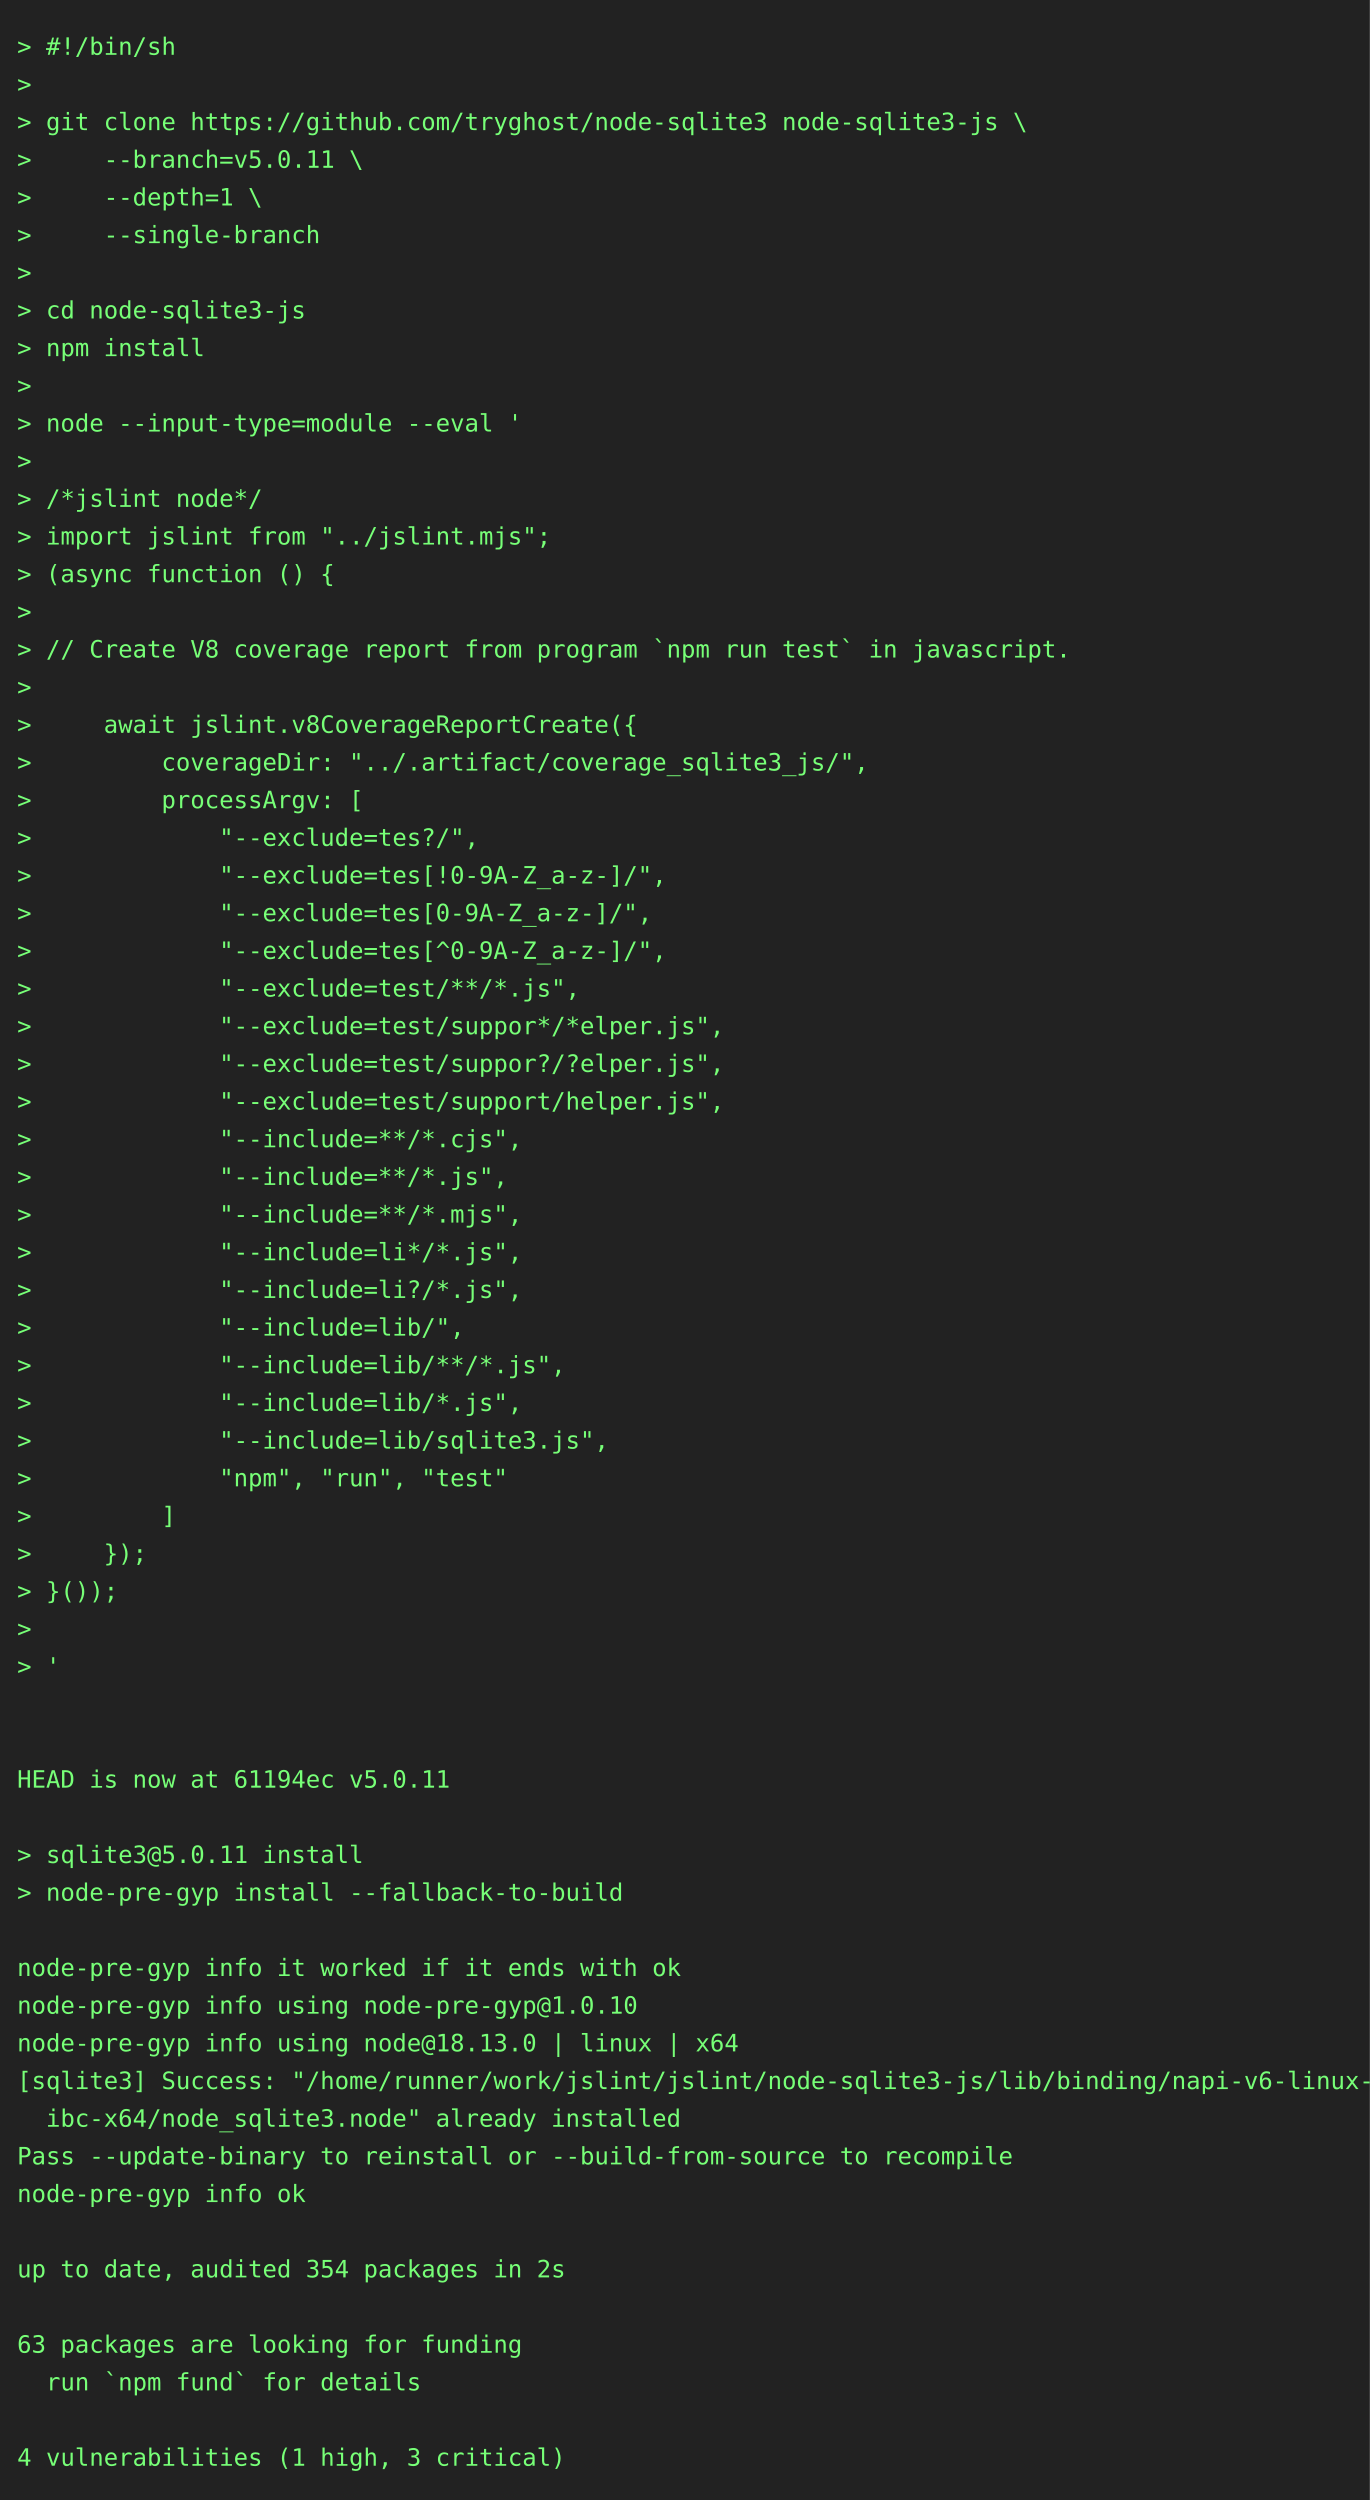
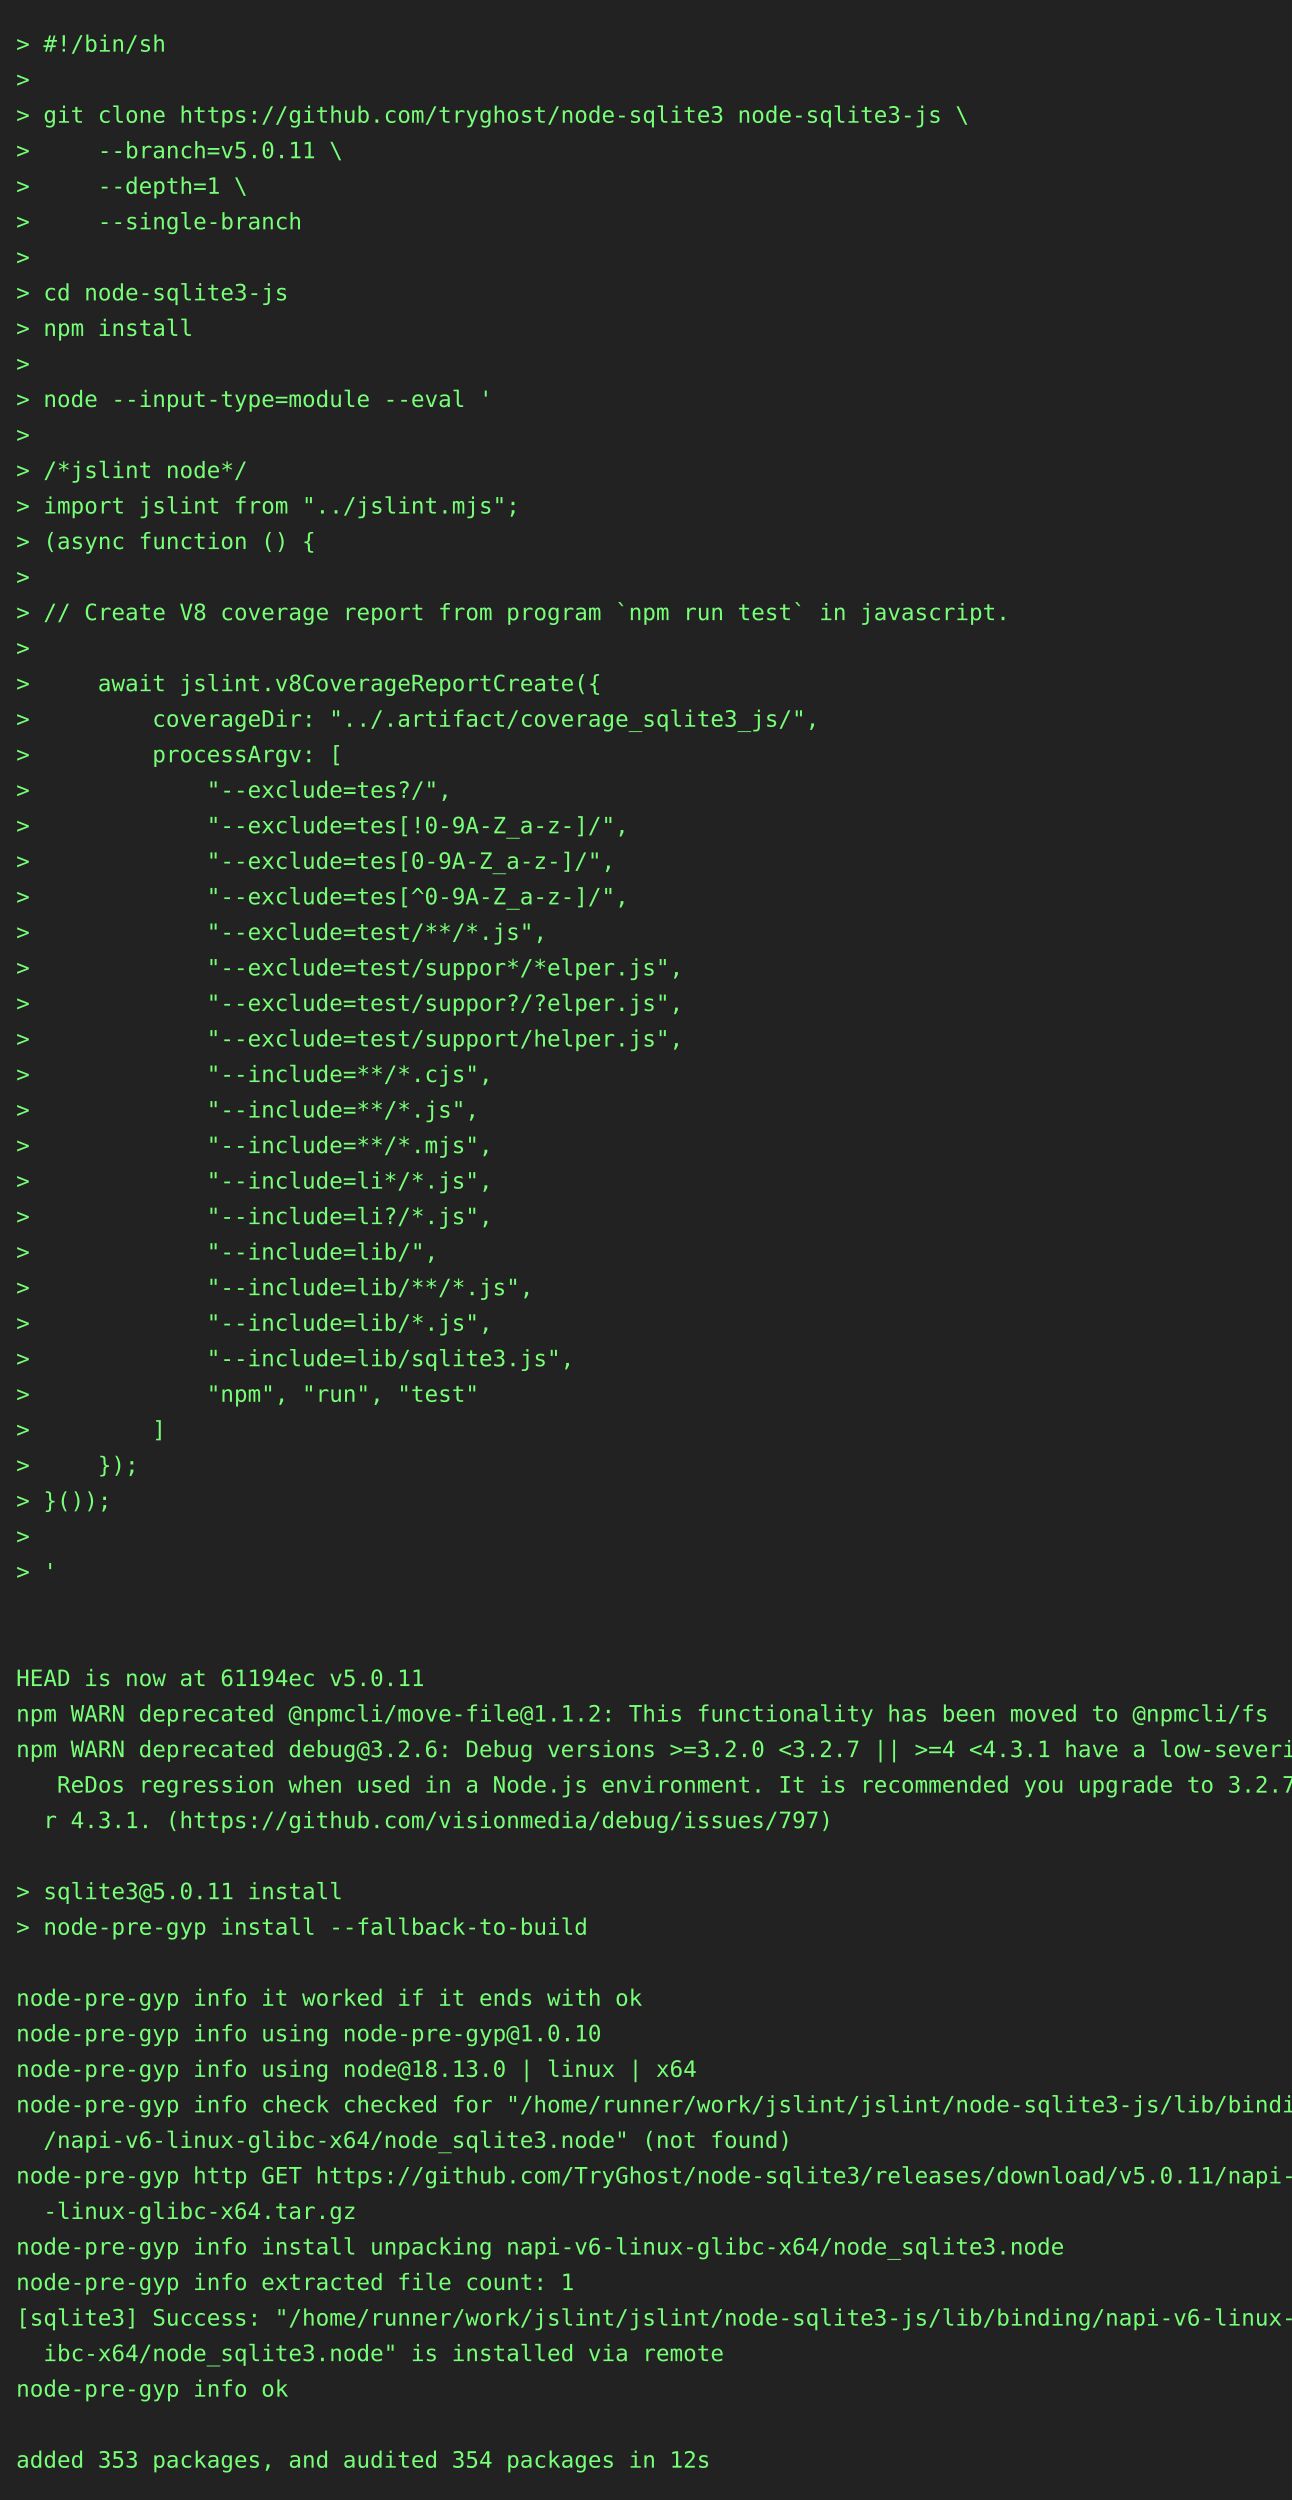
- <svg xmlns="http://www.w3.org/2000/svg" height="1460" width="800">
-   <rect height="1460" fill="#222" width="800" />
+ <svg xmlns="http://www.w3.org/2000/svg" height="1548" width="800">
+   <rect height="1548" fill="#222" width="800" />
  <text fill="#7f7" font-family="consolas, menlo, monospace" font-size="14" xml:space="preserve">
    <tspan lengthAdjust="spacingAndGlyphs" textLength="768" x="10" y="32">&gt; #!/bin/sh                                                                                      </tspan>
    <tspan lengthAdjust="spacingAndGlyphs" textLength="768" x="10" y="54">&gt;                                                                                                </tspan>
    <tspan lengthAdjust="spacingAndGlyphs" textLength="768" x="10" y="76">&gt; git clone https://github.com/tryghost/node-sqlite3 node-sqlite3-js \                           </tspan>
    <tspan lengthAdjust="spacingAndGlyphs" textLength="768" x="10" y="98">&gt;     --branch=v5.0.11 \                                                                         </tspan>
    <tspan lengthAdjust="spacingAndGlyphs" textLength="768" x="10" y="120">&gt;     --depth=1 \                                                                                </tspan>
    <tspan lengthAdjust="spacingAndGlyphs" textLength="768" x="10" y="142">&gt;     --single-branch                                                                            </tspan>
    <tspan lengthAdjust="spacingAndGlyphs" textLength="768" x="10" y="164">&gt;                                                                                                </tspan>
    <tspan lengthAdjust="spacingAndGlyphs" textLength="768" x="10" y="186">&gt; cd node-sqlite3-js                                                                             </tspan>
    <tspan lengthAdjust="spacingAndGlyphs" textLength="768" x="10" y="208">&gt; npm install                                                                                    </tspan>
    <tspan lengthAdjust="spacingAndGlyphs" textLength="768" x="10" y="230">&gt;                                                                                                </tspan>
    <tspan lengthAdjust="spacingAndGlyphs" textLength="768" x="10" y="252">&gt; node --input-type=module --eval '                                                              </tspan>
    <tspan lengthAdjust="spacingAndGlyphs" textLength="768" x="10" y="274">&gt;                                                                                                </tspan>
    <tspan lengthAdjust="spacingAndGlyphs" textLength="768" x="10" y="296">&gt; /*jslint node*/                                                                                </tspan>
    <tspan lengthAdjust="spacingAndGlyphs" textLength="768" x="10" y="318">&gt; import jslint from "../jslint.mjs";                                                            </tspan>
    <tspan lengthAdjust="spacingAndGlyphs" textLength="768" x="10" y="340">&gt; (async function () {                                                                           </tspan>
    <tspan lengthAdjust="spacingAndGlyphs" textLength="768" x="10" y="362">&gt;                                                                                                </tspan>
    <tspan lengthAdjust="spacingAndGlyphs" textLength="768" x="10" y="384">&gt; // Create V8 coverage report from program `npm run test` in javascript.                        </tspan>
    <tspan lengthAdjust="spacingAndGlyphs" textLength="768" x="10" y="406">&gt;                                                                                                </tspan>
    <tspan lengthAdjust="spacingAndGlyphs" textLength="768" x="10" y="428">&gt;     await jslint.v8CoverageReportCreate({                                                      </tspan>
    <tspan lengthAdjust="spacingAndGlyphs" textLength="768" x="10" y="450">&gt;         coverageDir: "../.artifact/coverage_sqlite3_js/",                                      </tspan>
    <tspan lengthAdjust="spacingAndGlyphs" textLength="768" x="10" y="472">&gt;         processArgv: [                                                                         </tspan>
    <tspan lengthAdjust="spacingAndGlyphs" textLength="768" x="10" y="494">&gt;             "--exclude=tes?/",                                                                 </tspan>
    <tspan lengthAdjust="spacingAndGlyphs" textLength="768" x="10" y="516">&gt;             "--exclude=tes[!0-9A-Z_a-z-]/",                                                    </tspan>
    <tspan lengthAdjust="spacingAndGlyphs" textLength="768" x="10" y="538">&gt;             "--exclude=tes[0-9A-Z_a-z-]/",                                                     </tspan>
    <tspan lengthAdjust="spacingAndGlyphs" textLength="768" x="10" y="560">&gt;             "--exclude=tes[^0-9A-Z_a-z-]/",                                                    </tspan>
    <tspan lengthAdjust="spacingAndGlyphs" textLength="768" x="10" y="582">&gt;             "--exclude=test/**/*.js",                                                          </tspan>
    <tspan lengthAdjust="spacingAndGlyphs" textLength="768" x="10" y="604">&gt;             "--exclude=test/suppor*/*elper.js",                                                </tspan>
    <tspan lengthAdjust="spacingAndGlyphs" textLength="768" x="10" y="626">&gt;             "--exclude=test/suppor?/?elper.js",                                                </tspan>
    <tspan lengthAdjust="spacingAndGlyphs" textLength="768" x="10" y="648">&gt;             "--exclude=test/support/helper.js",                                                </tspan>
    <tspan lengthAdjust="spacingAndGlyphs" textLength="768" x="10" y="670">&gt;             "--include=**/*.cjs",                                                              </tspan>
    <tspan lengthAdjust="spacingAndGlyphs" textLength="768" x="10" y="692">&gt;             "--include=**/*.js",                                                               </tspan>
    <tspan lengthAdjust="spacingAndGlyphs" textLength="768" x="10" y="714">&gt;             "--include=**/*.mjs",                                                              </tspan>
    <tspan lengthAdjust="spacingAndGlyphs" textLength="768" x="10" y="736">&gt;             "--include=li*/*.js",                                                              </tspan>
    <tspan lengthAdjust="spacingAndGlyphs" textLength="768" x="10" y="758">&gt;             "--include=li?/*.js",                                                              </tspan>
    <tspan lengthAdjust="spacingAndGlyphs" textLength="768" x="10" y="780">&gt;             "--include=lib/",                                                                  </tspan>
    <tspan lengthAdjust="spacingAndGlyphs" textLength="768" x="10" y="802">&gt;             "--include=lib/**/*.js",                                                           </tspan>
    <tspan lengthAdjust="spacingAndGlyphs" textLength="768" x="10" y="824">&gt;             "--include=lib/*.js",                                                              </tspan>
    <tspan lengthAdjust="spacingAndGlyphs" textLength="768" x="10" y="846">&gt;             "--include=lib/sqlite3.js",                                                        </tspan>
    <tspan lengthAdjust="spacingAndGlyphs" textLength="768" x="10" y="868">&gt;             "npm", "run", "test"                                                               </tspan>
    <tspan lengthAdjust="spacingAndGlyphs" textLength="768" x="10" y="890">&gt;         ]                                                                                      </tspan>
    <tspan lengthAdjust="spacingAndGlyphs" textLength="768" x="10" y="912">&gt;     });                                                                                        </tspan>
    <tspan lengthAdjust="spacingAndGlyphs" textLength="768" x="10" y="934">&gt; }());                                                                                          </tspan>
    <tspan lengthAdjust="spacingAndGlyphs" textLength="768" x="10" y="956">&gt;                                                                                                </tspan>
    <tspan lengthAdjust="spacingAndGlyphs" textLength="768" x="10" y="978">&gt; '                                                                                              </tspan>
    <tspan lengthAdjust="spacingAndGlyphs" textLength="768" x="10" y="1000">                                                                                                 </tspan>
    <tspan lengthAdjust="spacingAndGlyphs" textLength="768" x="10" y="1022">                                                                                                 </tspan>
    <tspan lengthAdjust="spacingAndGlyphs" textLength="768" x="10" y="1044">HEAD is now at 61194ec v5.0.11                                                                   </tspan>
-     <tspan lengthAdjust="spacingAndGlyphs" textLength="768" x="10" y="1066">                                                                                                 </tspan>
-     <tspan lengthAdjust="spacingAndGlyphs" textLength="768" x="10" y="1088">&gt; sqlite3@5.0.11 install                                                                         </tspan>
-     <tspan lengthAdjust="spacingAndGlyphs" textLength="768" x="10" y="1110">&gt; node-pre-gyp install --fallback-to-build                                                       </tspan>
-     <tspan lengthAdjust="spacingAndGlyphs" textLength="768" x="10" y="1132">                                                                                                 </tspan>
-     <tspan lengthAdjust="spacingAndGlyphs" textLength="768" x="10" y="1154">node-pre-gyp info it worked if it ends with ok                                                   </tspan>
-     <tspan lengthAdjust="spacingAndGlyphs" textLength="768" x="10" y="1176">node-pre-gyp info using node-pre-gyp@1.0.10                                                      </tspan>
-     <tspan lengthAdjust="spacingAndGlyphs" textLength="768" x="10" y="1198">node-pre-gyp info using node@18.13.0 | linux | x64                                               </tspan>
-     <tspan lengthAdjust="spacingAndGlyphs" textLength="768" x="10" y="1220">[sqlite3] Success: "/home/runner/work/jslint/jslint/node-sqlite3-js/lib/binding/napi-v6-linux-gl\</tspan>
-     <tspan lengthAdjust="spacingAndGlyphs" textLength="768" x="10" y="1242">  ibc-x64/node_sqlite3.node" already installed                                                   </tspan>
-     <tspan lengthAdjust="spacingAndGlyphs" textLength="768" x="10" y="1264">Pass --update-binary to reinstall or --build-from-source to recompile                            </tspan>
-     <tspan lengthAdjust="spacingAndGlyphs" textLength="768" x="10" y="1286">node-pre-gyp info ok                                                                             </tspan>
-     <tspan lengthAdjust="spacingAndGlyphs" textLength="768" x="10" y="1308">                                                                                                 </tspan>
-     <tspan lengthAdjust="spacingAndGlyphs" textLength="768" x="10" y="1330">up to date, audited 354 packages in 2s                                                           </tspan>
-     <tspan lengthAdjust="spacingAndGlyphs" textLength="768" x="10" y="1352">                                                                                                 </tspan>
-     <tspan lengthAdjust="spacingAndGlyphs" textLength="768" x="10" y="1374">63 packages are looking for funding                                                              </tspan>
-     <tspan lengthAdjust="spacingAndGlyphs" textLength="768" x="10" y="1396">  run `npm fund` for details                                                                     </tspan>
-     <tspan lengthAdjust="spacingAndGlyphs" textLength="768" x="10" y="1418">                                                                                                 </tspan>
-     <tspan lengthAdjust="spacingAndGlyphs" textLength="768" x="10" y="1440">4 vulnerabilities (1 high, 3 critical)                                                           </tspan>
+     <tspan lengthAdjust="spacingAndGlyphs" textLength="768" x="10" y="1066">npm WARN deprecated @npmcli/move-file@1.1.2: This functionality has been moved to @npmcli/fs     </tspan>
+     <tspan lengthAdjust="spacingAndGlyphs" textLength="768" x="10" y="1088">npm WARN deprecated debug@3.2.6: Debug versions &gt;=3.2.0 &lt;3.2.7 || &gt;=4 &lt;4.3.1 have a low-severity\</tspan>
+     <tspan lengthAdjust="spacingAndGlyphs" textLength="768" x="10" y="1110">   ReDos regression when used in a Node.js environment. It is recommended you upgrade to 3.2.7 o\</tspan>
+     <tspan lengthAdjust="spacingAndGlyphs" textLength="768" x="10" y="1132">  r 4.3.1. (https://github.com/visionmedia/debug/issues/797)                                     </tspan>
+     <tspan lengthAdjust="spacingAndGlyphs" textLength="768" x="10" y="1154">                                                                                                 </tspan>
+     <tspan lengthAdjust="spacingAndGlyphs" textLength="768" x="10" y="1176">&gt; sqlite3@5.0.11 install                                                                         </tspan>
+     <tspan lengthAdjust="spacingAndGlyphs" textLength="768" x="10" y="1198">&gt; node-pre-gyp install --fallback-to-build                                                       </tspan>
+     <tspan lengthAdjust="spacingAndGlyphs" textLength="768" x="10" y="1220">                                                                                                 </tspan>
+     <tspan lengthAdjust="spacingAndGlyphs" textLength="768" x="10" y="1242">node-pre-gyp info it worked if it ends with ok                                                   </tspan>
+     <tspan lengthAdjust="spacingAndGlyphs" textLength="768" x="10" y="1264">node-pre-gyp info using node-pre-gyp@1.0.10                                                      </tspan>
+     <tspan lengthAdjust="spacingAndGlyphs" textLength="768" x="10" y="1286">node-pre-gyp info using node@18.13.0 | linux | x64                                               </tspan>
+     <tspan lengthAdjust="spacingAndGlyphs" textLength="768" x="10" y="1308">node-pre-gyp info check checked for "/home/runner/work/jslint/jslint/node-sqlite3-js/lib/binding\</tspan>
+     <tspan lengthAdjust="spacingAndGlyphs" textLength="768" x="10" y="1330">  /napi-v6-linux-glibc-x64/node_sqlite3.node" (not found)                                        </tspan>
+     <tspan lengthAdjust="spacingAndGlyphs" textLength="768" x="10" y="1352">node-pre-gyp http GET https://github.com/TryGhost/node-sqlite3/releases/download/v5.0.11/napi-v6\</tspan>
+     <tspan lengthAdjust="spacingAndGlyphs" textLength="768" x="10" y="1374">  -linux-glibc-x64.tar.gz                                                                        </tspan>
+     <tspan lengthAdjust="spacingAndGlyphs" textLength="768" x="10" y="1396">node-pre-gyp info install unpacking napi-v6-linux-glibc-x64/node_sqlite3.node                    </tspan>
+     <tspan lengthAdjust="spacingAndGlyphs" textLength="768" x="10" y="1418">node-pre-gyp info extracted file count: 1                                                        </tspan>
+     <tspan lengthAdjust="spacingAndGlyphs" textLength="768" x="10" y="1440">[sqlite3] Success: "/home/runner/work/jslint/jslint/node-sqlite3-js/lib/binding/napi-v6-linux-gl\</tspan>
+     <tspan lengthAdjust="spacingAndGlyphs" textLength="768" x="10" y="1462">  ibc-x64/node_sqlite3.node" is installed via remote                                             </tspan>
+     <tspan lengthAdjust="spacingAndGlyphs" textLength="768" x="10" y="1484">node-pre-gyp info ok                                                                             </tspan>
+     <tspan lengthAdjust="spacingAndGlyphs" textLength="768" x="10" y="1506">                                                                                                 </tspan>
+     <tspan lengthAdjust="spacingAndGlyphs" textLength="768" x="10" y="1528">added 353 packages, and audited 354 packages in 12s                                              </tspan>
  </text>
</svg>
